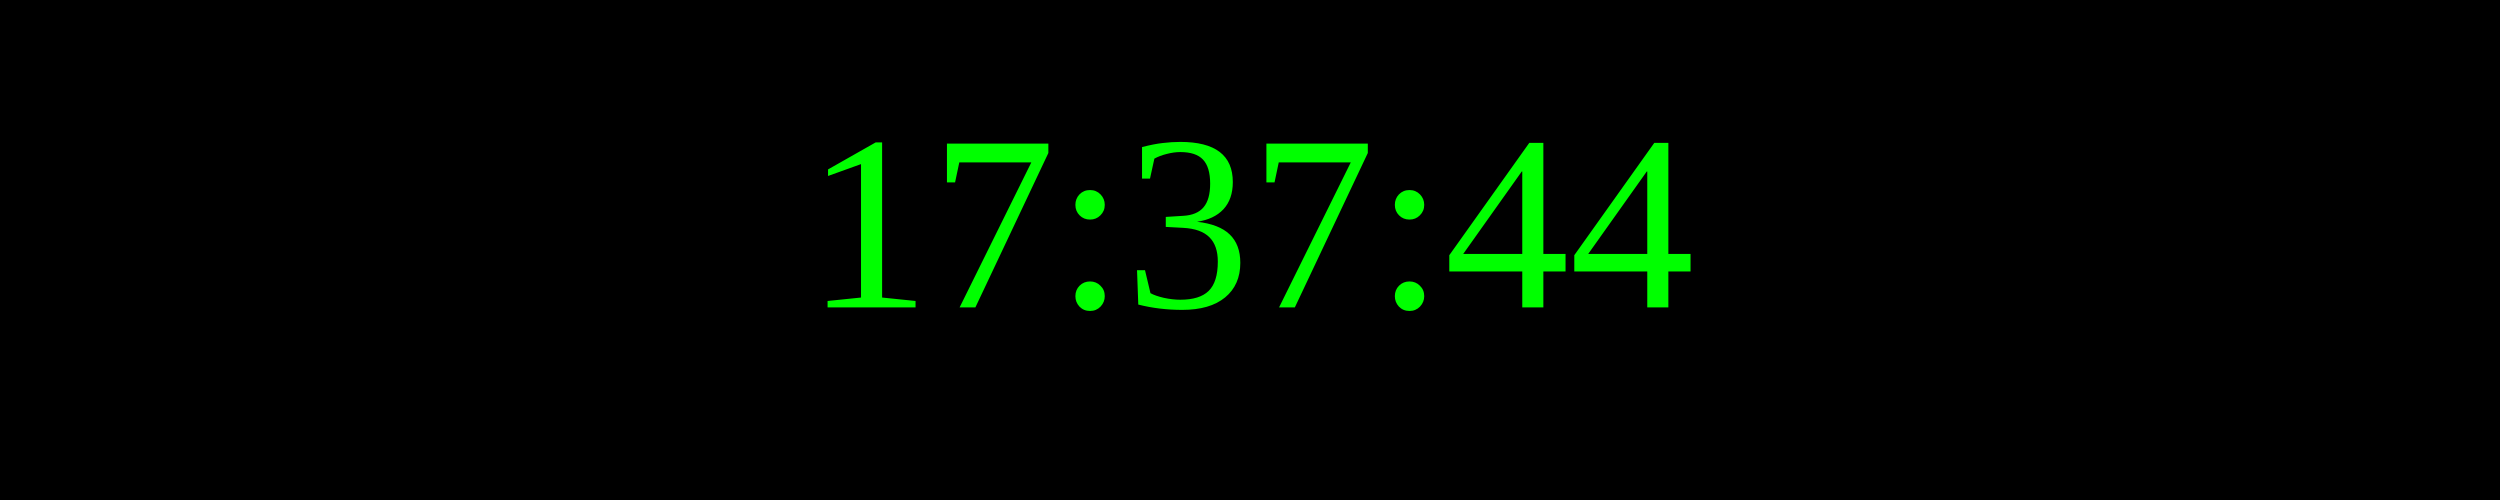
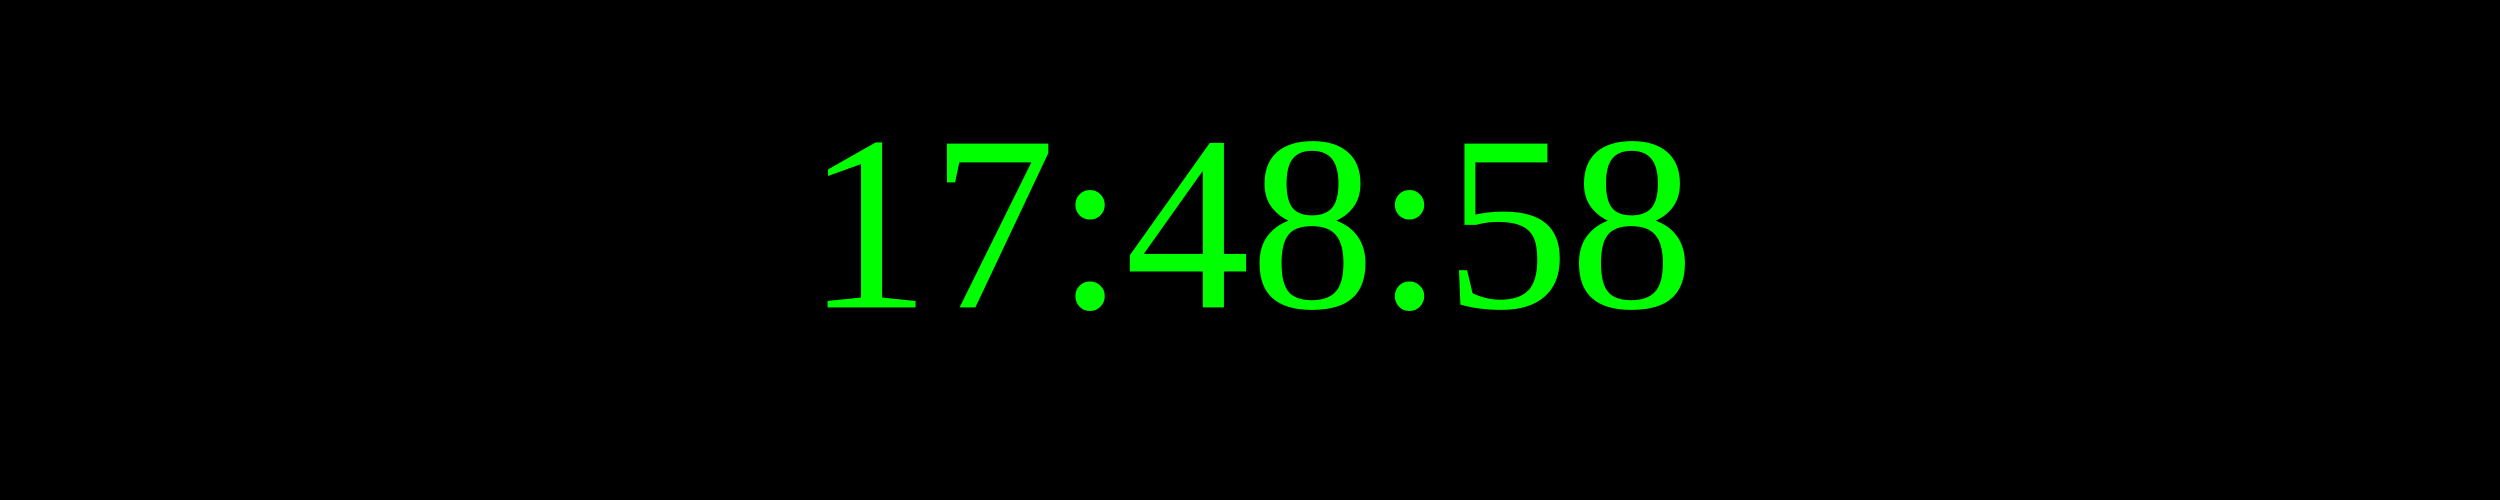
<svg xmlns="http://www.w3.org/2000/svg" width="250" height="50">
  <rect width="100%" height="100%" fill="black" />
  <text x="50%" y="50%" font-size="25" fill="lime" text-anchor="middle" dominant-baseline="middle">
- 17:37:44
+ 17:48:58
</text>
</svg>
